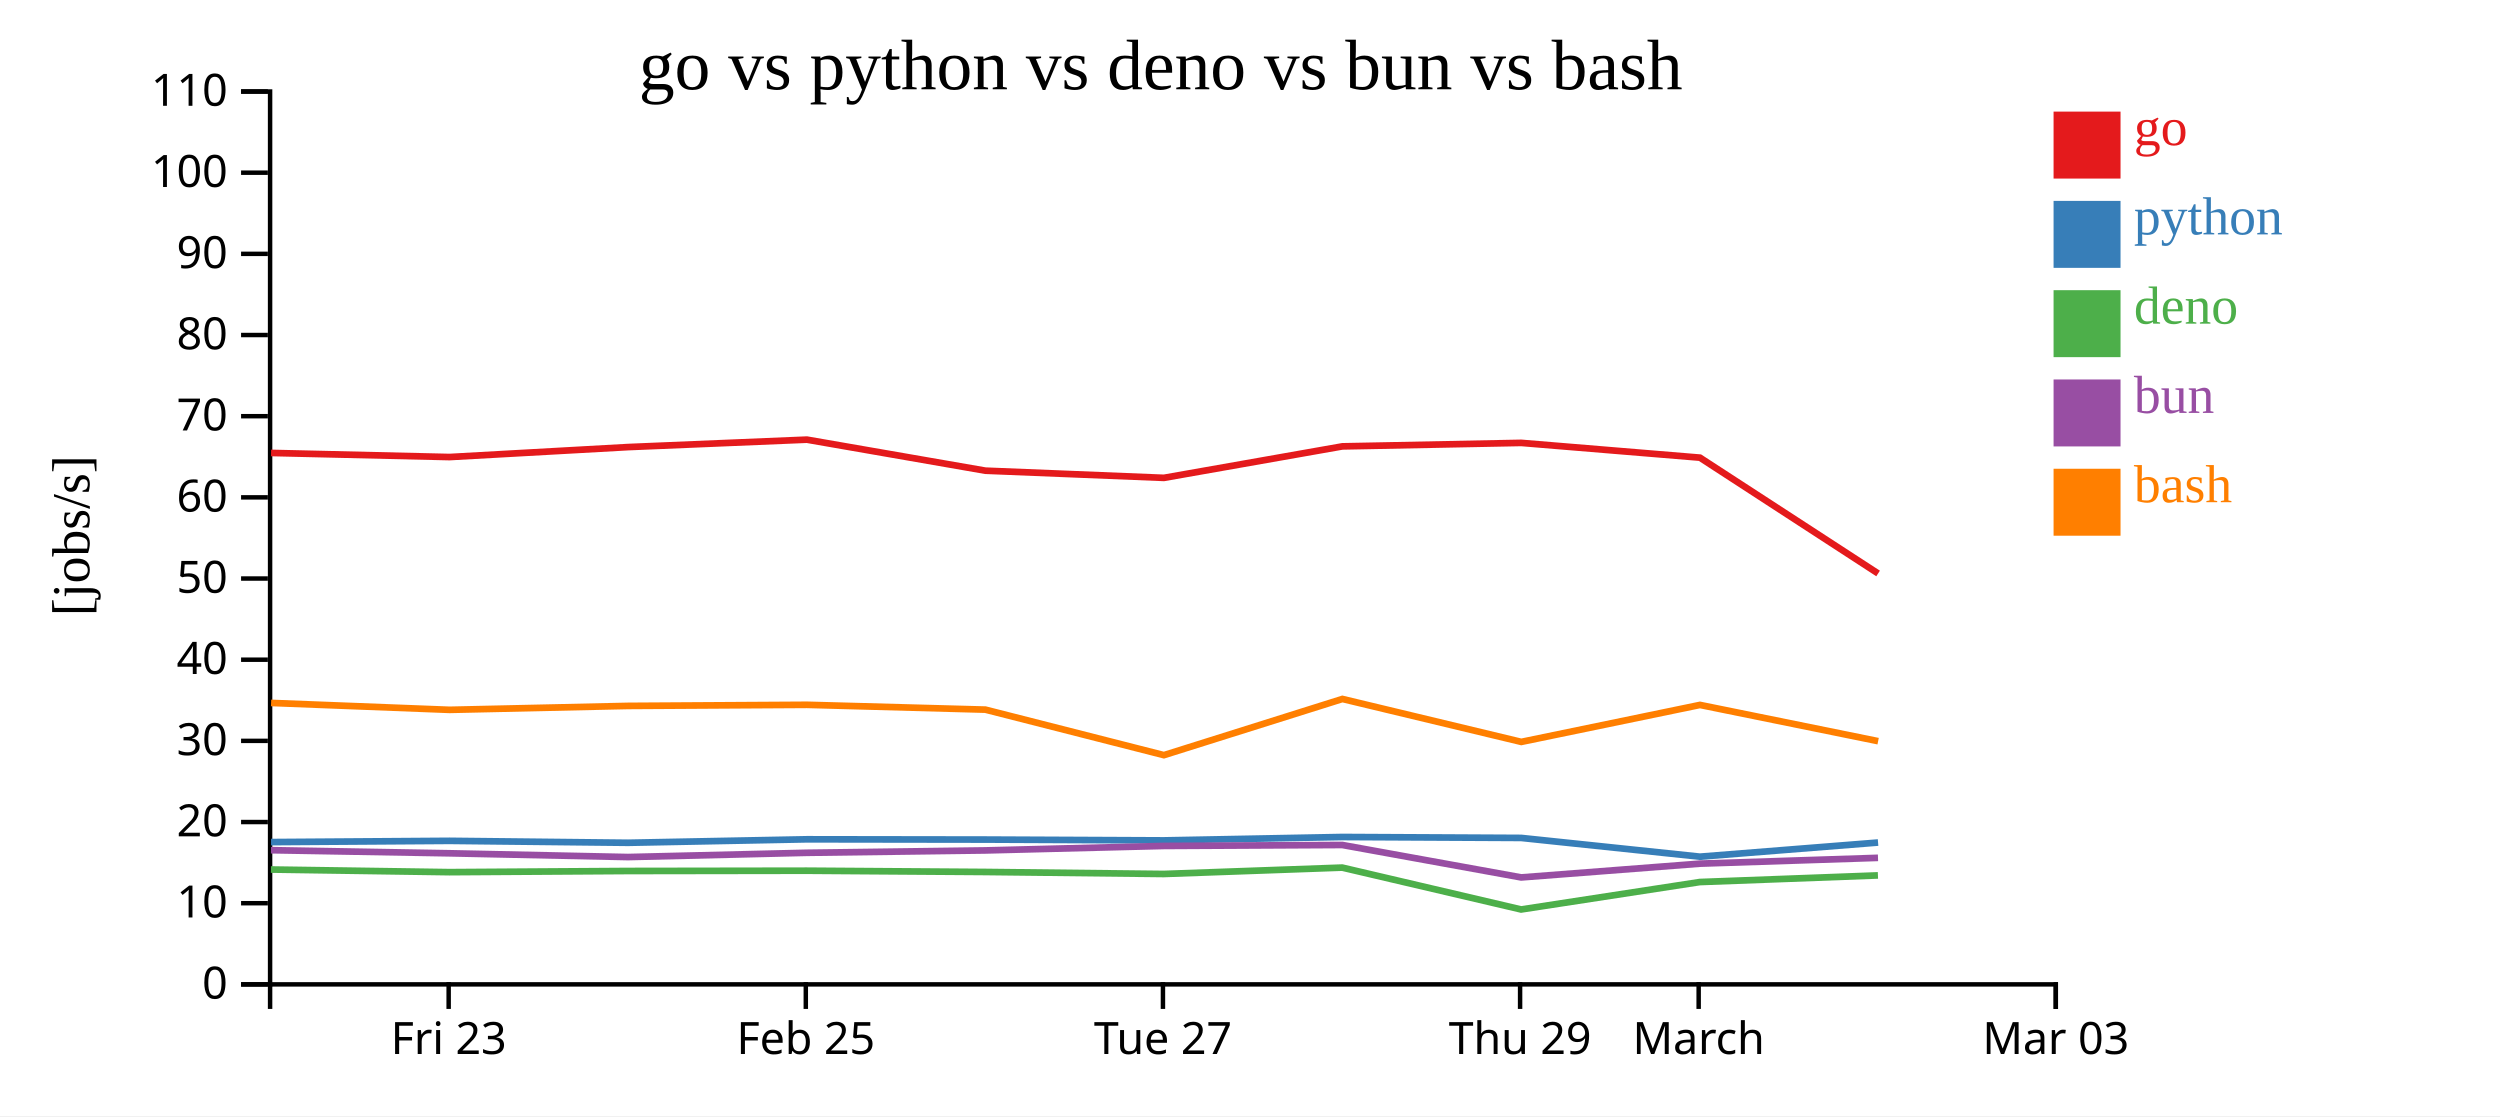
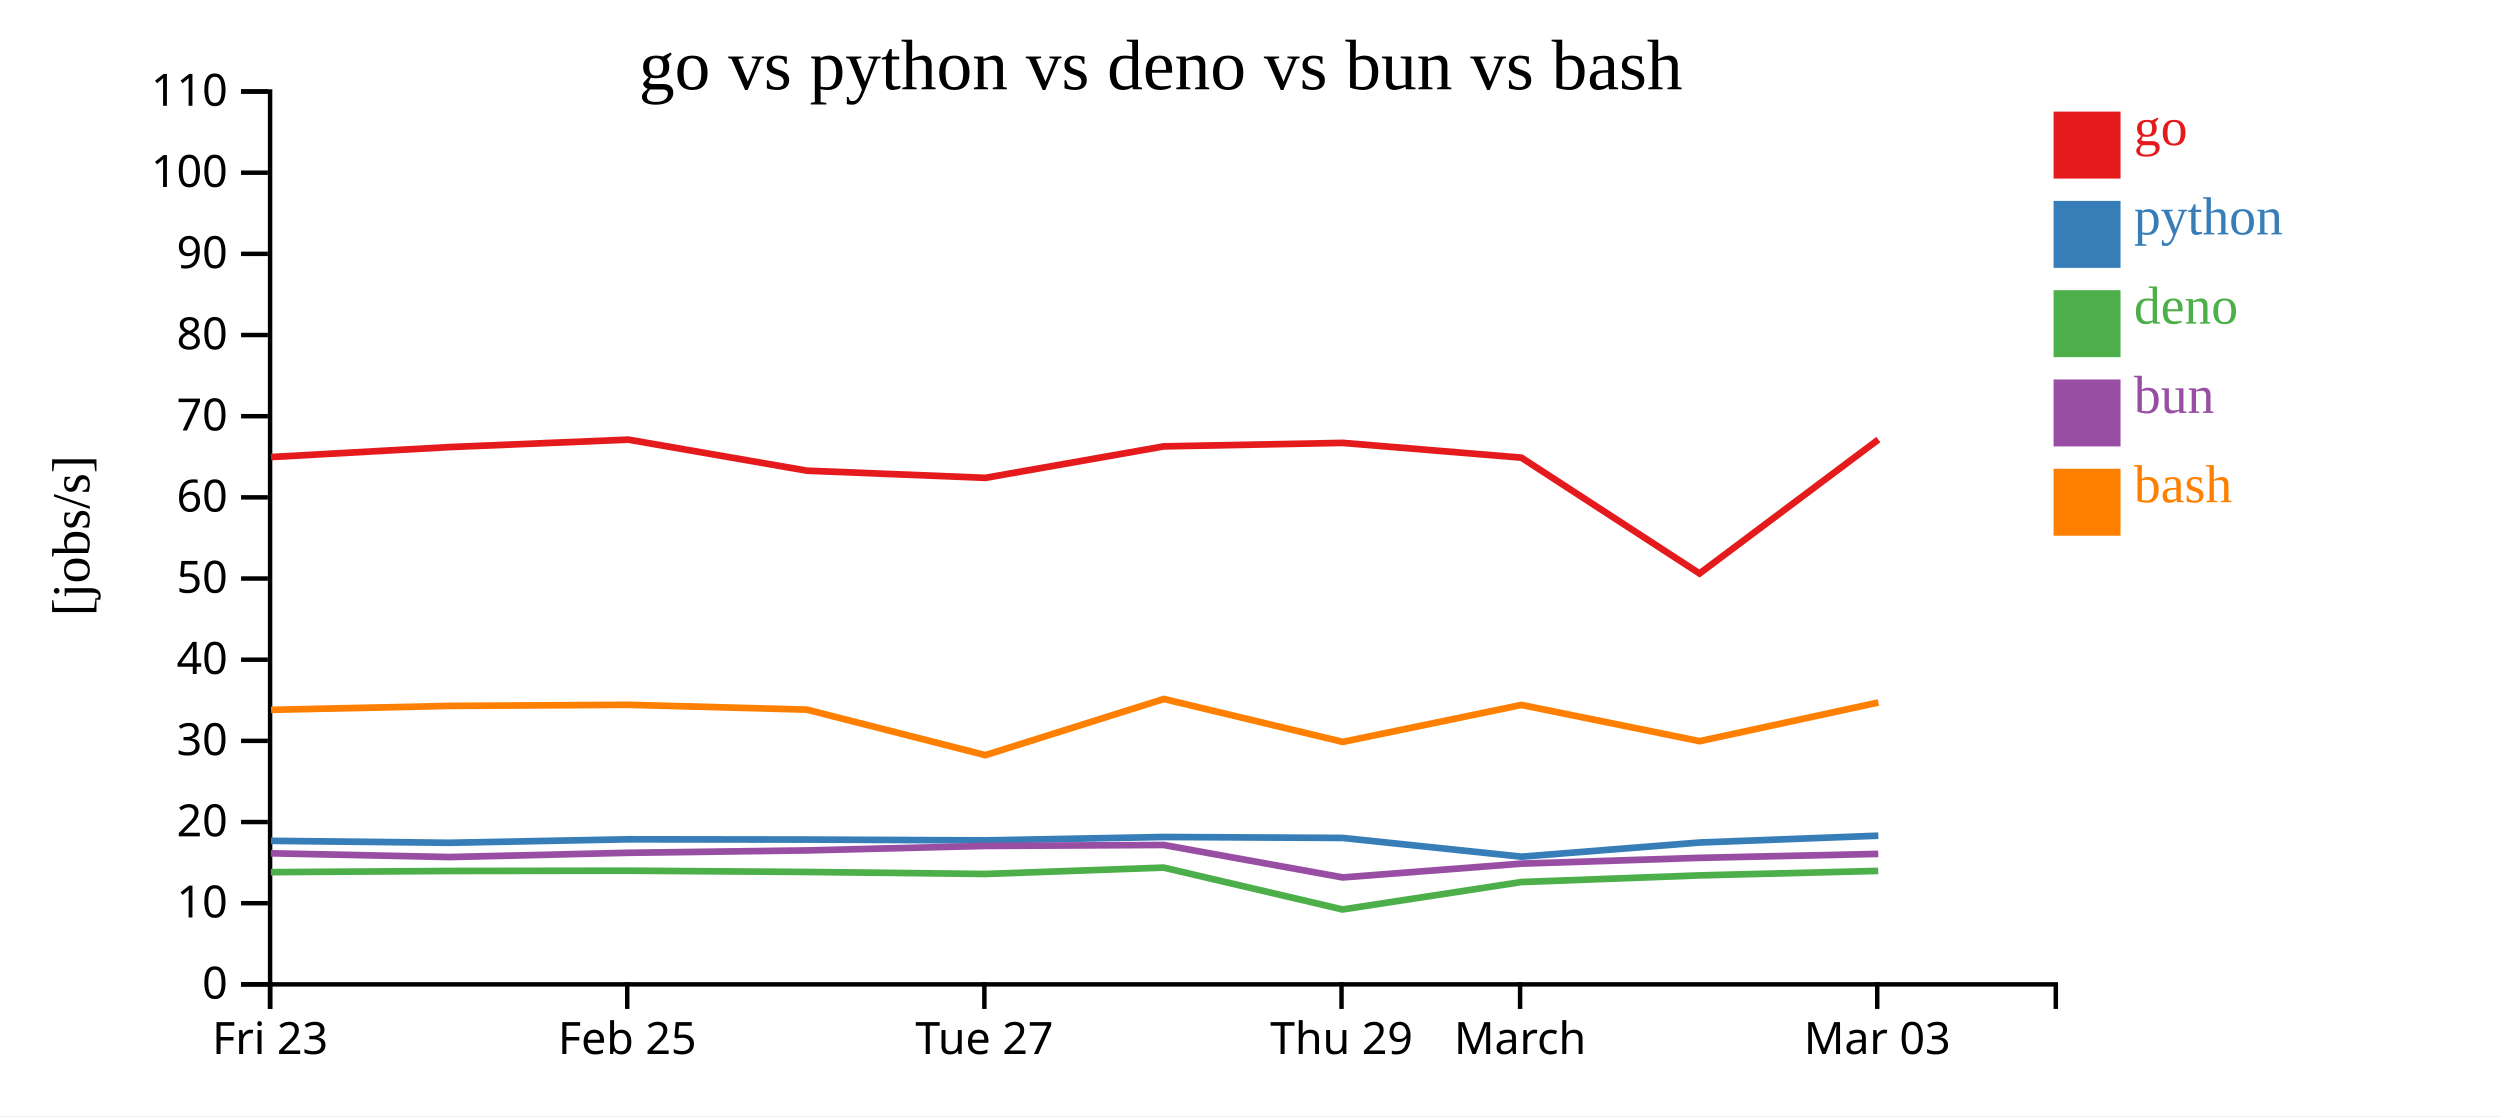
<svg xmlns="http://www.w3.org/2000/svg" width="560" height="250">
  <rect width="100%" height="100%" fill="white" />
  <g transform="translate(60,20)">
    <g transform="translate(0,200)" fill="none" font-size="10" font-family="sans-serif" text-anchor="middle">
      <path class="domain" stroke="currentColor" d="M0.5,6V0.5H400.5V6" />
-       <g class="tick" opacity="1" transform="translate(40.5,0)">
+       <g class="tick" opacity="1" transform="translate(0.5,0)">
        <line stroke="currentColor" y2="6" />
        <text fill="currentColor" y="9" dy="0.71em">Fri 23</text>
      </g>
-       <g class="tick" opacity="1" transform="translate(120.5,0)">
+       <g class="tick" opacity="1" transform="translate(80.5,0)">
        <line stroke="currentColor" y2="6" />
        <text fill="currentColor" y="9" dy="0.71em">Feb 25</text>
      </g>
-       <g class="tick" opacity="1" transform="translate(200.5,0)">
+       <g class="tick" opacity="1" transform="translate(160.5,0)">
        <line stroke="currentColor" y2="6" />
        <text fill="currentColor" y="9" dy="0.71em">Tue 27</text>
      </g>
-       <g class="tick" opacity="1" transform="translate(280.5,0)">
+       <g class="tick" opacity="1" transform="translate(240.5,0)">
        <line stroke="currentColor" y2="6" />
        <text fill="currentColor" y="9" dy="0.71em">Thu 29</text>
      </g>
-       <g class="tick" opacity="1" transform="translate(320.5,0)">
+       <g class="tick" opacity="1" transform="translate(280.5,0)">
        <line stroke="currentColor" y2="6" />
        <text fill="currentColor" y="9" dy="0.71em">March</text>
      </g>
-       <g class="tick" opacity="1" transform="translate(400.5,0)">
+       <g class="tick" opacity="1" transform="translate(360.5,0)">
        <line stroke="currentColor" y2="6" />
        <text fill="currentColor" y="9" dy="0.71em">Mar 03</text>
      </g>
    </g>
    <g fill="none" font-size="10" font-family="sans-serif" text-anchor="end">
      <path class="domain" stroke="currentColor" d="M-6,200.5H0.5V0.5H-6" />
      <g class="tick" opacity="1" transform="translate(0,200.5)">
        <line stroke="currentColor" x2="-6" />
        <text fill="currentColor" x="-9" dy="0.32em">0</text>
      </g>
      <g class="tick" opacity="1" transform="translate(0,182.3182)">
        <line stroke="currentColor" x2="-6" />
        <text fill="currentColor" x="-9" dy="0.32em">10</text>
      </g>
      <g class="tick" opacity="1" transform="translate(0,164.1364)">
        <line stroke="currentColor" x2="-6" />
        <text fill="currentColor" x="-9" dy="0.32em">20</text>
      </g>
      <g class="tick" opacity="1" transform="translate(0,145.9545)">
        <line stroke="currentColor" x2="-6" />
        <text fill="currentColor" x="-9" dy="0.32em">30</text>
      </g>
      <g class="tick" opacity="1" transform="translate(0,127.7727)">
        <line stroke="currentColor" x2="-6" />
        <text fill="currentColor" x="-9" dy="0.32em">40</text>
      </g>
      <g class="tick" opacity="1" transform="translate(0,109.5909)">
        <line stroke="currentColor" x2="-6" />
        <text fill="currentColor" x="-9" dy="0.32em">50</text>
      </g>
      <g class="tick" opacity="1" transform="translate(0,91.40909)">
        <line stroke="currentColor" x2="-6" />
        <text fill="currentColor" x="-9" dy="0.32em">60</text>
      </g>
      <g class="tick" opacity="1" transform="translate(0,73.22727)">
        <line stroke="currentColor" x2="-6" />
        <text fill="currentColor" x="-9" dy="0.32em">70</text>
      </g>
      <g class="tick" opacity="1" transform="translate(0,55.04545)">
        <line stroke="currentColor" x2="-6" />
        <text fill="currentColor" x="-9" dy="0.32em">80</text>
      </g>
      <g class="tick" opacity="1" transform="translate(0,36.86364)">
        <line stroke="currentColor" x2="-6" />
        <text fill="currentColor" x="-9" dy="0.32em">90</text>
      </g>
      <g class="tick" opacity="1" transform="translate(0,18.68182)">
        <line stroke="currentColor" x2="-6" />
        <text fill="currentColor" x="-9" dy="0.32em">100</text>
      </g>
      <g class="tick" opacity="1" transform="translate(0,0.5)">
        <line stroke="currentColor" x2="-6" />
        <text fill="currentColor" x="-9" dy="0.32em">110</text>
      </g>
    </g>
    <text text-anchor="middle" style="font-size: 12px" transform="rotate(-90)" y="-40" x="-100">[jobs/s]</text>
    <text text-anchor="middle" style="font-size: 16px" y="0" x="200">go vs python vs deno vs bun vs bash</text>
-     <path class="line" fill="none" stroke="#e41a1c" stroke-width="1.5" d="M0.716,81.459L40.7,82.379L80.692,80.146L120.743,78.48L160.716,85.433L200.707,87.041L240.69,79.988L280.759,79.207L320.786,82.516L360.693,108.459" />
-     <path class="line" fill="none" stroke="#377eb8" stroke-width="1.5" d="M0.712,168.628L40.696,168.349L80.688,168.784L120.739,168.004L160.712,168.065L200.702,168.249L240.686,167.487L280.754,167.695L320.782,171.897L360.688,168.728" />
-     <path class="line" fill="none" stroke="#4daf4a" stroke-width="1.5" d="M0.683,174.773L40.667,175.363L80.658,175.102L120.71,175.039L160.683,175.321L200.674,175.77L240.658,174.343L280.722,183.722L320.75,177.578L360.658,176.089" />
-     <path class="line" fill="none" stroke="#984ea3" stroke-width="1.5" d="M0.698,170.442L40.682,171.137L80.674,171.981L120.725,171.026L160.698,170.495L200.688,169.492L240.673,169.276L280.741,176.543L320.766,173.457L360.673,172.156" />
-     <path class="line" fill="none" stroke="#ff7f00" stroke-width="1.5" d="M0.723,137.455L40.708,139.004L80.699,138.123L120.75,137.878L160.724,138.959L200.715,149.153L240.697,136.569L280.767,146.185L320.793,137.904L360.702,146.022" />
+     <path class="line" fill="none" stroke="#e41a1c" stroke-width="1.5" d="M0.7,82.379L40.692,80.146L80.743,78.48L120.716,85.433L160.707,87.041L200.69,79.988L240.759,79.207L280.786,82.516L320.693,108.459L360.754,78.464" />
+     <path class="line" fill="none" stroke="#377eb8" stroke-width="1.5" d="M0.696,168.349L40.688,168.784L80.739,168.004L120.712,168.065L160.702,168.249L200.686,167.487L240.754,167.695L280.782,171.897L320.688,168.728L360.75,167.193" />
+     <path class="line" fill="none" stroke="#4daf4a" stroke-width="1.5" d="M0.667,175.363L40.658,175.102L80.71,175.039L120.683,175.321L160.674,175.77L200.658,174.343L240.722,183.722L280.75,177.578L320.658,176.089L360.721,175.082" />
+     <path class="line" fill="none" stroke="#984ea3" stroke-width="1.5" d="M0.682,171.137L40.674,171.981L80.725,171.026L120.698,170.495L160.688,169.492L200.673,169.276L240.741,176.543L280.766,173.457L320.673,172.156L360.736,171.273" />
+     <path class="line" fill="none" stroke="#ff7f00" stroke-width="1.5" d="M0.708,139.004L40.699,138.123L80.75,137.878L120.724,138.959L160.715,149.153L200.697,136.569L240.767,146.185L280.793,137.904L320.702,146.022L360.761,137.36" />
    <rect class="dot" x="400" y="5" width="15" height="15" style="fill: #e41a1c;" />
    <rect class="dot" x="400" y="25" width="15" height="15" style="fill: #377eb8;" />
    <rect class="dot" x="400" y="45" width="15" height="15" style="fill: #4daf4a;" />
    <rect class="dot" x="400" y="65" width="15" height="15" style="fill: #984ea3;" />
    <rect class="dot" x="400" y="85" width="15" height="15" style="fill: #ff7f00;" />
    <text class="label" x="418" y="12.5" style="fill: #e41a1c; alignment-baseline: middle;" text-anchor="left">go</text>
    <text class="label" x="418" y="32.5" style="fill: #377eb8; alignment-baseline: middle;" text-anchor="left">python</text>
    <text class="label" x="418" y="52.5" style="fill: #4daf4a; alignment-baseline: middle;" text-anchor="left">deno</text>
    <text class="label" x="418" y="72.5" style="fill: #984ea3; alignment-baseline: middle;" text-anchor="left">bun</text>
    <text class="label" x="418" y="92.5" style="fill: #ff7f00; alignment-baseline: middle;" text-anchor="left">bash</text>
  </g>
</svg>
